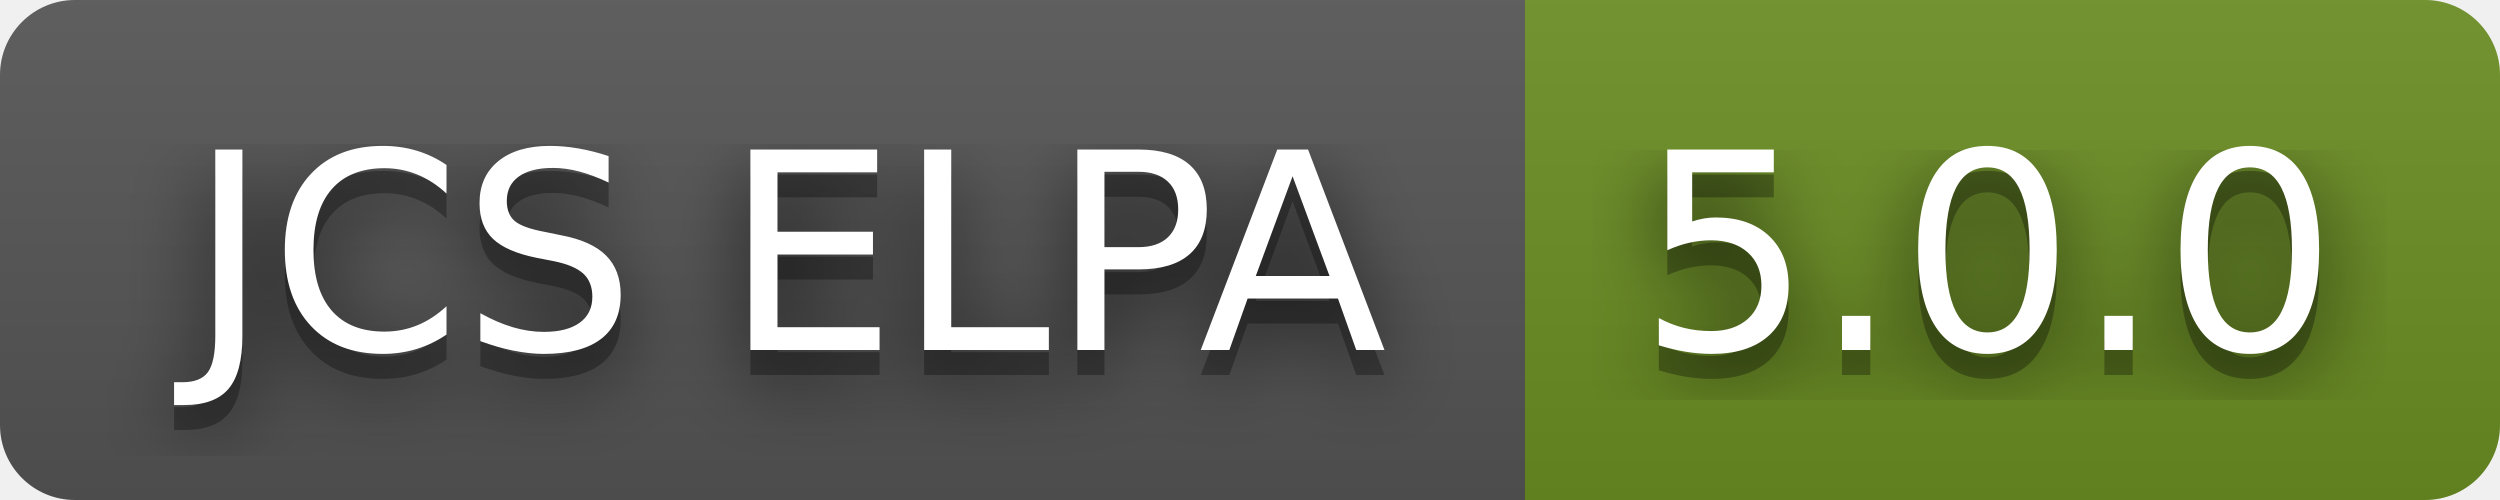
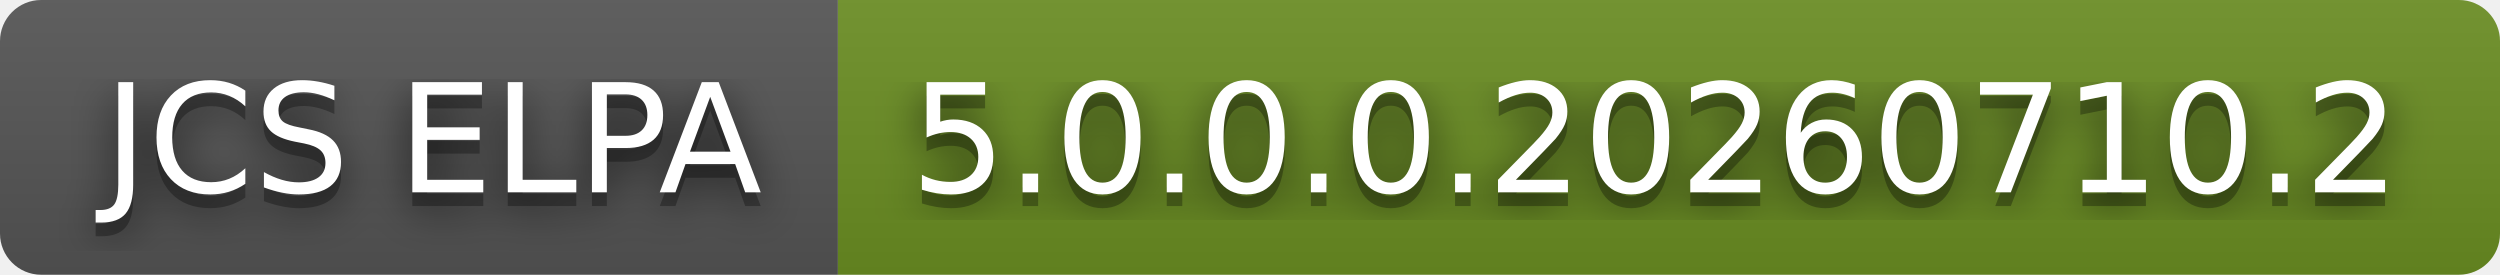
- <svg xmlns="http://www.w3.org/2000/svg" width="100" height="20" role="img" aria-label="JCS ELPA: 5.0.0">
+ <svg xmlns="http://www.w3.org/2000/svg" width="182" height="20" role="img" aria-label="JCS ELPA: 5.0.0.0.20260710.2">
  <filter id="blur">
    <feGaussianBlur stdDeviation="16" />
  </filter>
  <linearGradient id="s" x2="0" y2="100%">
    <stop offset="0" stop-color="#bbb" stop-opacity=".1" />
    <stop offset="1" stop-opacity=".1" />
  </linearGradient>
  <clipPath id="r">
-     <rect width="100" height="20" rx="3" />
+     <rect width="182" height="20" rx="3" />
  </clipPath>
  <g clip-path="url(#r)">
    <rect width="61" height="20" fill="#555" />
-     <rect x="61" width="39" height="20" fill="#6b8e23" />
-     <rect width="100" height="20" fill="url(#s)" />
+     <rect x="61" width="121" height="20" fill="#6b8e23" />
+     <rect width="182" height="20" fill="url(#s)" />
  </g>
  <g fill="#fff" text-anchor="middle" font-family="Verdana,Geneva,DejaVu Sans,sans-serif" text-rendering="geometricPrecision" font-size="110">
    <g transform="scale(.1)">
      <g aria-hidden="true" fill="#010101">
        <text x="315" y="150" fill-opacity=".8" filter="url(#blur)" textLength="510">JCS ELPA</text>
        <text x="315" y="150" fill-opacity=".3" textLength="510">JCS ELPA</text>
      </g>
      <text x="315" y="140" textLength="510">JCS ELPA</text>
    </g>
    <g transform="scale(.1)">
      <g aria-hidden="true" fill="#010101">
-         <text x="795" y="150" fill-opacity=".8" filter="url(#blur)" textLength="290">5.0.0</text>
-         <text x="795" y="150" fill-opacity=".3" textLength="290">5.0.0</text>
+         <text x="1205" y="150" fill-opacity=".8" filter="url(#blur)" textLength="1110">5.0.0.0.20260710.2</text>
+         <text x="1205" y="150" fill-opacity=".3" textLength="1110">5.0.0.0.20260710.2</text>
      </g>
-       <text x="795" y="140" textLength="290">5.0.0</text>
+       <text x="1205" y="140" textLength="1110">5.0.0.0.20260710.2</text>
    </g>
  </g>
</svg>
